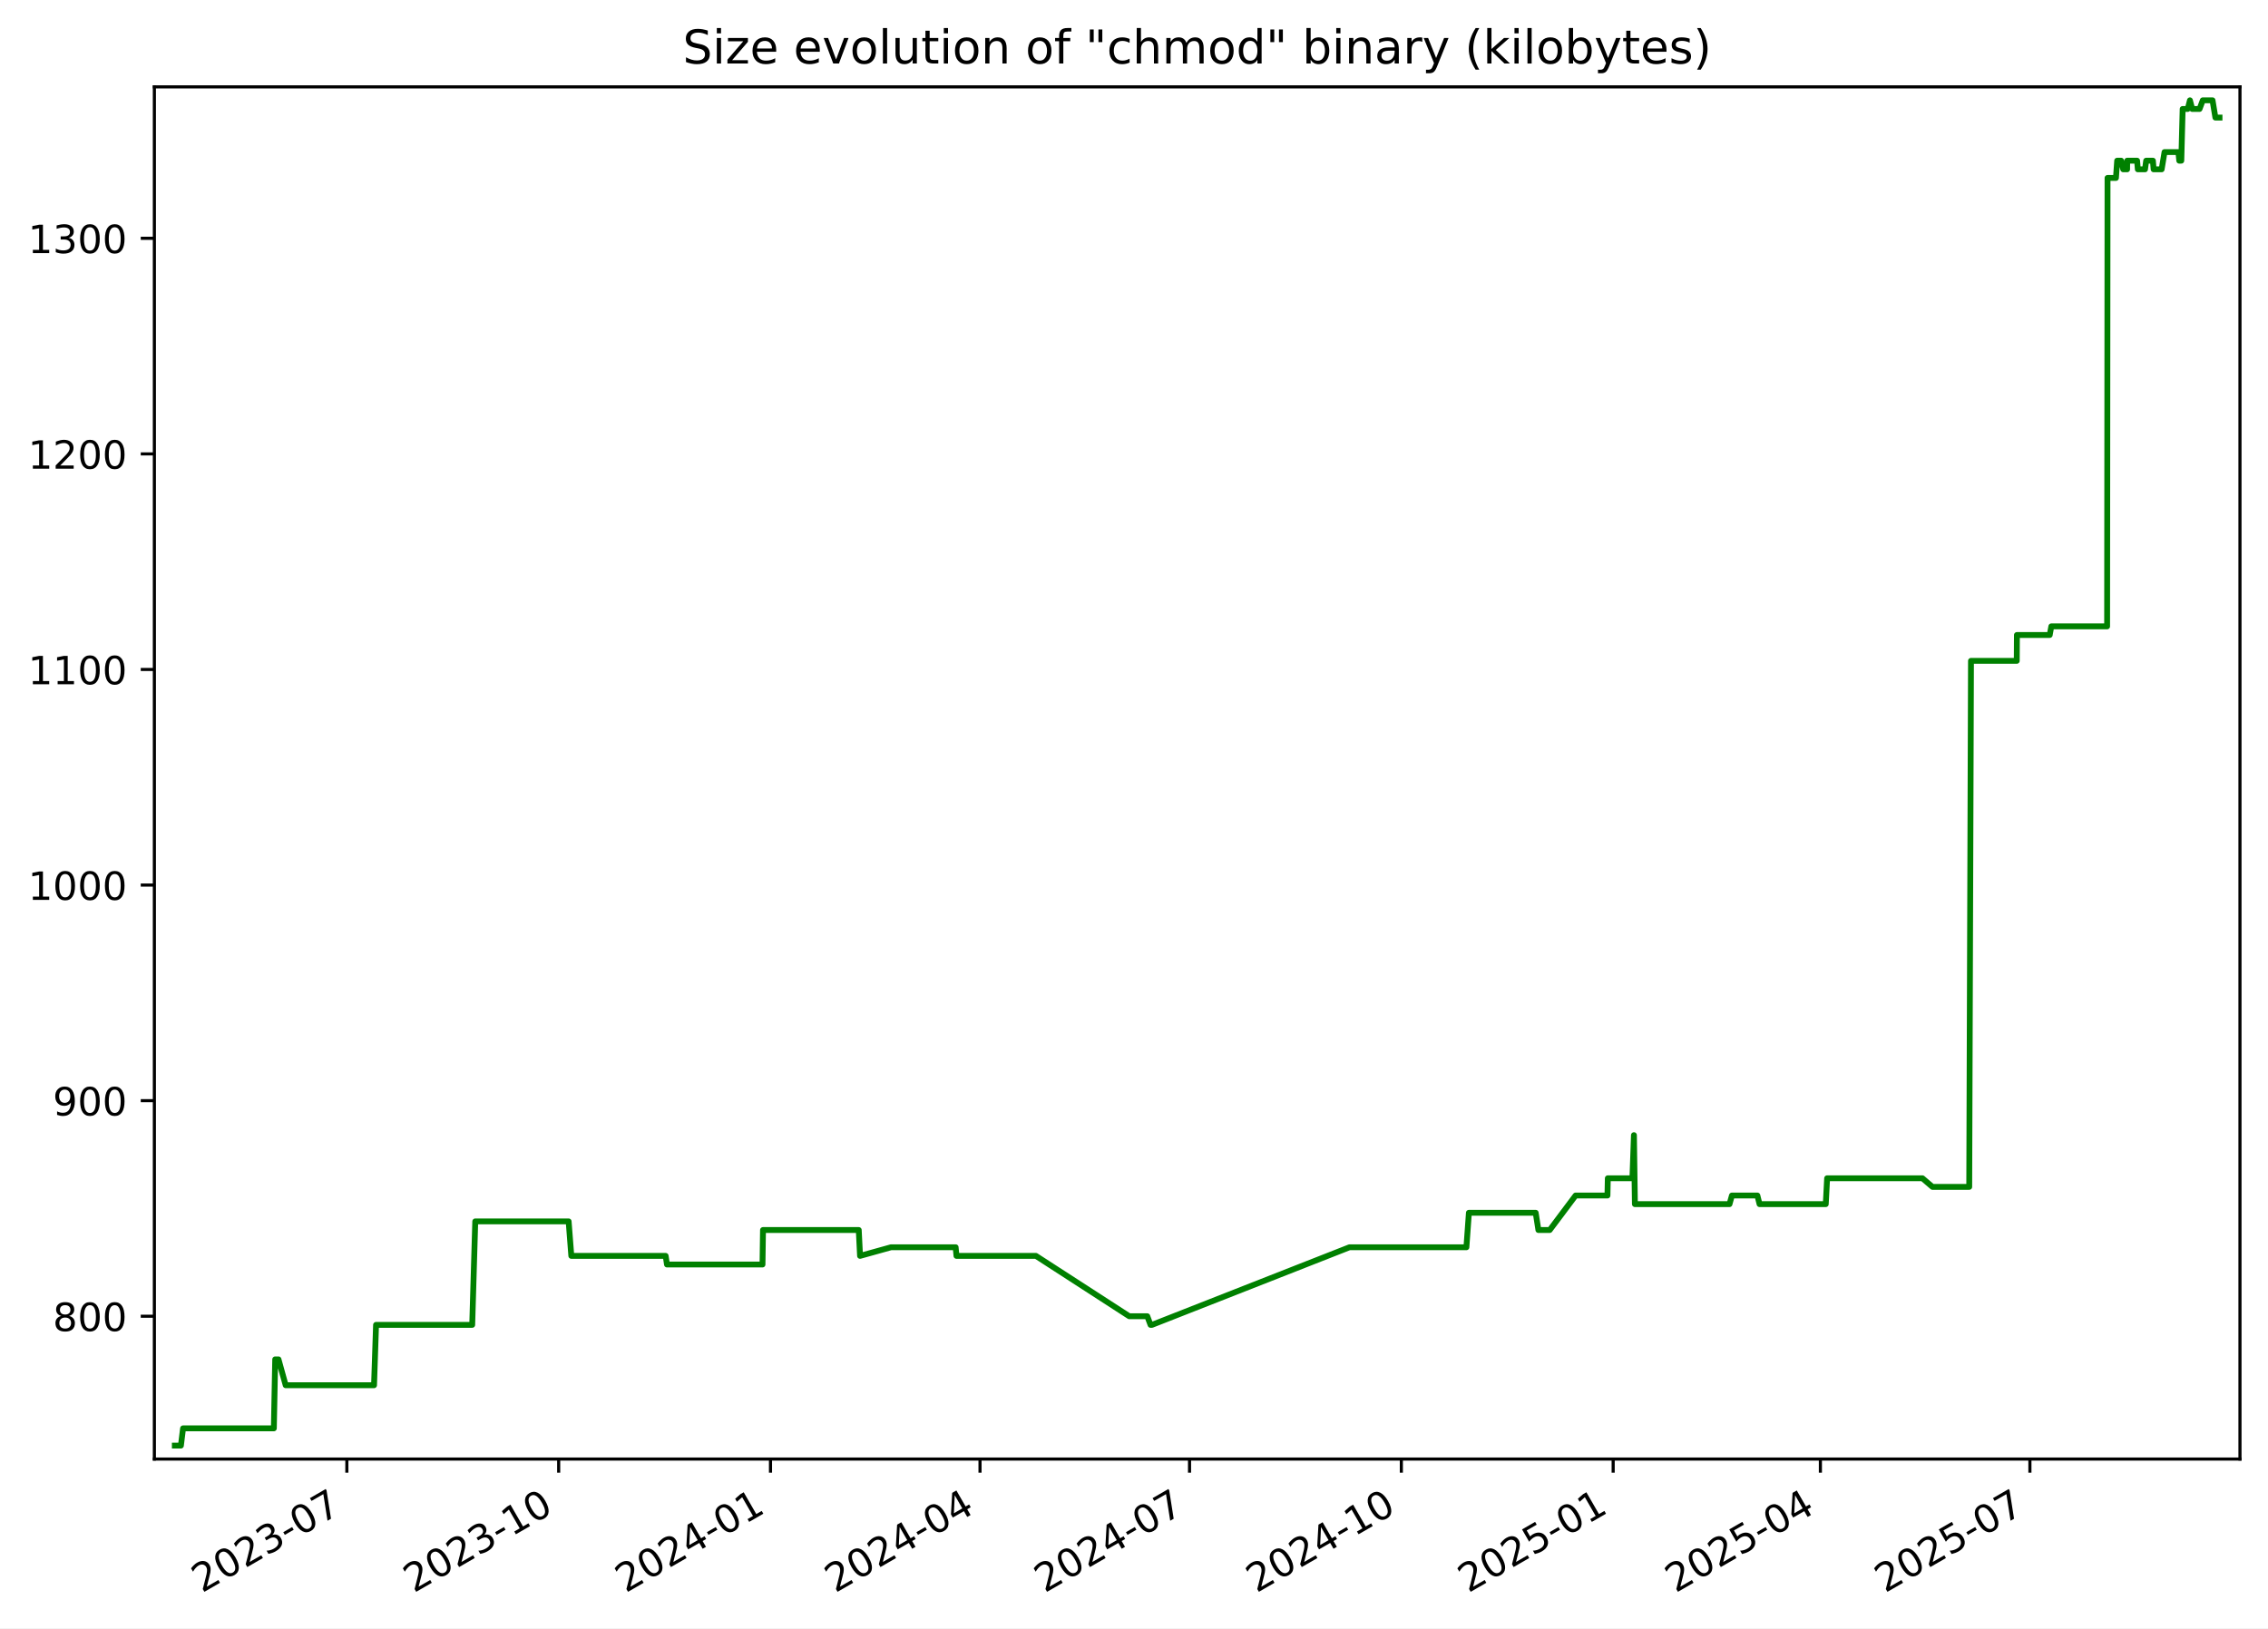
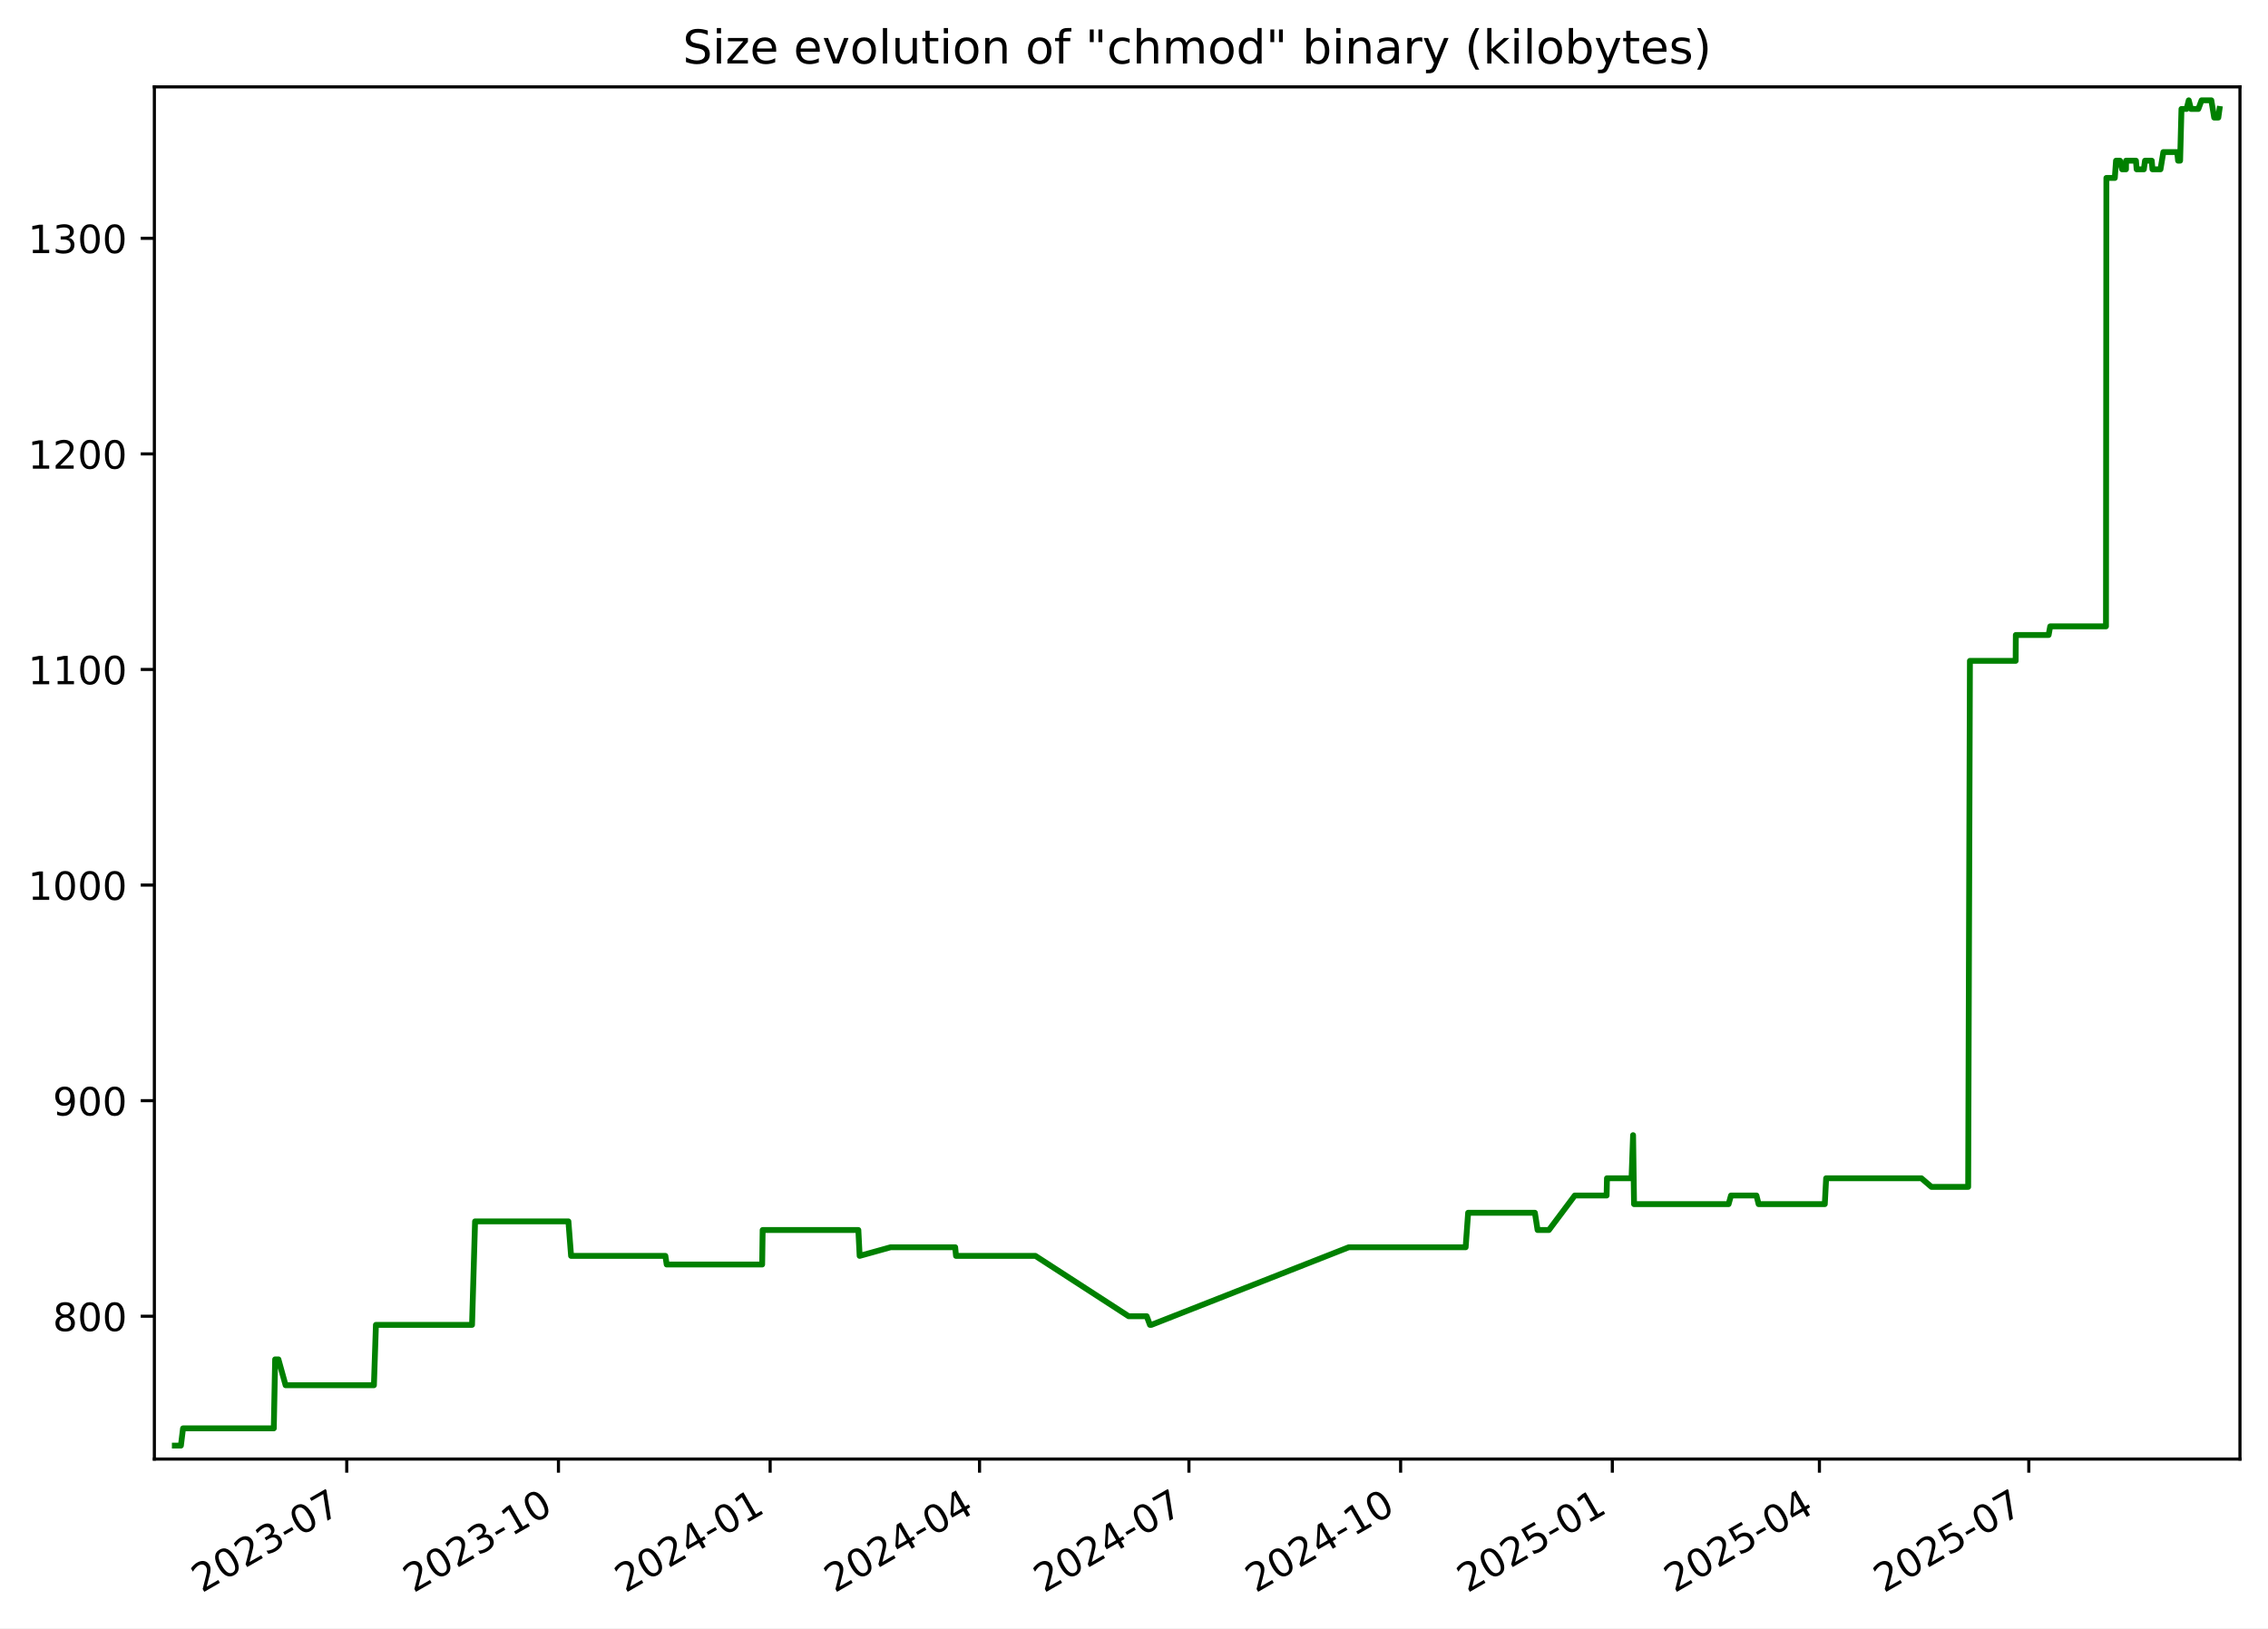
<svg xmlns="http://www.w3.org/2000/svg" xmlns:xlink="http://www.w3.org/1999/xlink" width="582.53pt" height="418.303pt" viewBox="0 0 582.53 418.303" version="1.1">
  <defs>
    <style type="text/css">*{stroke-linejoin: round; stroke-linecap: butt}</style>
  </defs>
  <g id="figure_1">
    <g id="patch_1">
      <path d="M -0 418.303  L 582.53 418.303  L 582.53 0  L -0 0  z " style="fill: #ffffff" />
    </g>
    <g id="axes_1">
      <g id="patch_2">
        <path d="M 39.65 374.83  L 575.33 374.83  L 575.33 22.318  L 39.65 22.318  z " style="fill: #ffffff" />
      </g>
      <g id="matplotlib.axis_1">
        <g id="xtick_1">
          <g id="line2d_1">
            <defs>
-               <path id="md21f720832" d="M 0 0  L 0 3.5  " style="stroke: #000000; stroke-width: 0.8" />
+               <path id="m10ccd50cfb" d="M 0 0  L 0 3.5  " style="stroke: #000000; stroke-width: 0.8" />
            </defs>
            <g>
-               <use xlink:href="#md21f720832" x="89.089" y="374.83" style="stroke: #000000; stroke-width: 0.8" />
+               <use xlink:href="#m10ccd50cfb" x="89.063" y="374.83" style="stroke: #000000; stroke-width: 0.8" />
            </g>
          </g>
          <g id="text_1">
-             <g transform="translate(51.86394 409.302) rotate(-30) scale(0.1 -0.1)">
+             <g transform="translate(51.83788 409.302) rotate(-30) scale(0.1 -0.1)">
              <defs>
                <path id="DejaVuSans-32" d="M 1228 531  L 3431 531  L 3431 0  L 469 0  L 469 531  Q 828 903 1448 1529  Q 2069 2156 2228 2338  Q 2531 2678 2651 2914  Q 2772 3150 2772 3378  Q 2772 3750 2511 3984  Q 2250 4219 1831 4219  Q 1534 4219 1204 4116  Q 875 4013 500 3803  L 500 4441  Q 881 4594 1212 4672  Q 1544 4750 1819 4750  Q 2544 4750 2975 4387  Q 3406 4025 3406 3419  Q 3406 3131 3298 2873  Q 3191 2616 2906 2266  Q 2828 2175 2409 1742  Q 1991 1309 1228 531  z " transform="scale(0.015625)" />
                <path id="DejaVuSans-30" d="M 2034 4250  Q 1547 4250 1301 3770  Q 1056 3291 1056 2328  Q 1056 1369 1301 889  Q 1547 409 2034 409  Q 2525 409 2770 889  Q 3016 1369 3016 2328  Q 3016 3291 2770 3770  Q 2525 4250 2034 4250  z M 2034 4750  Q 2819 4750 3233 4129  Q 3647 3509 3647 2328  Q 3647 1150 3233 529  Q 2819 -91 2034 -91  Q 1250 -91 836 529  Q 422 1150 422 2328  Q 422 3509 836 4129  Q 1250 4750 2034 4750  z " transform="scale(0.015625)" />
                <path id="DejaVuSans-33" d="M 2597 2516  Q 3050 2419 3304 2112  Q 3559 1806 3559 1356  Q 3559 666 3084 287  Q 2609 -91 1734 -91  Q 1441 -91 1130 -33  Q 819 25 488 141  L 488 750  Q 750 597 1062 519  Q 1375 441 1716 441  Q 2309 441 2620 675  Q 2931 909 2931 1356  Q 2931 1769 2642 2001  Q 2353 2234 1838 2234  L 1294 2234  L 1294 2753  L 1863 2753  Q 2328 2753 2575 2939  Q 2822 3125 2822 3475  Q 2822 3834 2567 4026  Q 2313 4219 1838 4219  Q 1578 4219 1281 4162  Q 984 4106 628 3988  L 628 4550  Q 988 4650 1302 4700  Q 1616 4750 1894 4750  Q 2613 4750 3031 4423  Q 3450 4097 3450 3541  Q 3450 3153 3228 2886  Q 3006 2619 2597 2516  z " transform="scale(0.015625)" />
                <path id="DejaVuSans-2d" d="M 313 2009  L 1997 2009  L 1997 1497  L 313 1497  L 313 2009  z " transform="scale(0.015625)" />
                <path id="DejaVuSans-37" d="M 525 4666  L 3525 4666  L 3525 4397  L 1831 0  L 1172 0  L 2766 4134  L 525 4134  L 525 4666  z " transform="scale(0.015625)" />
              </defs>
              <use xlink:href="#DejaVuSans-32" />
              <use xlink:href="#DejaVuSans-30" x="63.623" />
              <use xlink:href="#DejaVuSans-32" x="127.246" />
              <use xlink:href="#DejaVuSans-33" x="190.869" />
              <use xlink:href="#DejaVuSans-2d" x="254.492" />
              <use xlink:href="#DejaVuSans-30" x="290.576" />
              <use xlink:href="#DejaVuSans-37" x="354.199" />
            </g>
          </g>
        </g>
        <g id="xtick_2">
          <g id="line2d_2">
            <g>
-               <use xlink:href="#md21f720832" x="143.494" y="374.83" style="stroke: #000000; stroke-width: 0.8" />
+               <use xlink:href="#m10ccd50cfb" x="143.436" y="374.83" style="stroke: #000000; stroke-width: 0.8" />
            </g>
          </g>
          <g id="text_2">
-             <g transform="translate(106.2693 409.302) rotate(-30) scale(0.1 -0.1)">
+             <g transform="translate(106.2112 409.302) rotate(-30) scale(0.1 -0.1)">
              <defs>
                <path id="DejaVuSans-31" d="M 794 531  L 1825 531  L 1825 4091  L 703 3866  L 703 4441  L 1819 4666  L 2450 4666  L 2450 531  L 3481 531  L 3481 0  L 794 0  L 794 531  z " transform="scale(0.015625)" />
              </defs>
              <use xlink:href="#DejaVuSans-32" />
              <use xlink:href="#DejaVuSans-30" x="63.623" />
              <use xlink:href="#DejaVuSans-32" x="127.246" />
              <use xlink:href="#DejaVuSans-33" x="190.869" />
              <use xlink:href="#DejaVuSans-2d" x="254.492" />
              <use xlink:href="#DejaVuSans-31" x="290.576" />
              <use xlink:href="#DejaVuSans-30" x="354.199" />
            </g>
          </g>
        </g>
        <g id="xtick_3">
          <g id="line2d_3">
            <g>
-               <use xlink:href="#md21f720832" x="197.9" y="374.83" style="stroke: #000000; stroke-width: 0.8" />
+               <use xlink:href="#m10ccd50cfb" x="197.809" y="374.83" style="stroke: #000000; stroke-width: 0.8" />
            </g>
          </g>
          <g id="text_3">
-             <g transform="translate(160.6747 409.302) rotate(-30) scale(0.1 -0.1)">
+             <g transform="translate(160.5845 409.302) rotate(-30) scale(0.1 -0.1)">
              <defs>
                <path id="DejaVuSans-34" d="M 2419 4116  L 825 1625  L 2419 1625  L 2419 4116  z M 2253 4666  L 3047 4666  L 3047 1625  L 3713 1625  L 3713 1100  L 3047 1100  L 3047 0  L 2419 0  L 2419 1100  L 313 1100  L 313 1709  L 2253 4666  z " transform="scale(0.015625)" />
              </defs>
              <use xlink:href="#DejaVuSans-32" />
              <use xlink:href="#DejaVuSans-30" x="63.623" />
              <use xlink:href="#DejaVuSans-32" x="127.246" />
              <use xlink:href="#DejaVuSans-34" x="190.869" />
              <use xlink:href="#DejaVuSans-2d" x="254.492" />
              <use xlink:href="#DejaVuSans-30" x="290.576" />
              <use xlink:href="#DejaVuSans-31" x="354.199" />
            </g>
          </g>
        </g>
        <g id="xtick_4">
          <g id="line2d_4">
            <g>
-               <use xlink:href="#md21f720832" x="251.714" y="374.83" style="stroke: #000000; stroke-width: 0.8" />
+               <use xlink:href="#m10ccd50cfb" x="251.592" y="374.83" style="stroke: #000000; stroke-width: 0.8" />
            </g>
          </g>
          <g id="text_4">
-             <g transform="translate(214.4888 409.302) rotate(-30) scale(0.1 -0.1)">
+             <g transform="translate(214.3668 409.302) rotate(-30) scale(0.1 -0.1)">
              <use xlink:href="#DejaVuSans-32" />
              <use xlink:href="#DejaVuSans-30" x="63.623" />
              <use xlink:href="#DejaVuSans-32" x="127.246" />
              <use xlink:href="#DejaVuSans-34" x="190.869" />
              <use xlink:href="#DejaVuSans-2d" x="254.492" />
              <use xlink:href="#DejaVuSans-30" x="290.576" />
              <use xlink:href="#DejaVuSans-34" x="354.199" />
            </g>
          </g>
        </g>
        <g id="xtick_5">
          <g id="line2d_5">
            <g>
-               <use xlink:href="#md21f720832" x="305.528" y="374.83" style="stroke: #000000; stroke-width: 0.8" />
+               <use xlink:href="#m10ccd50cfb" x="305.374" y="374.83" style="stroke: #000000; stroke-width: 0.8" />
            </g>
          </g>
          <g id="text_5">
-             <g transform="translate(268.3028 409.302) rotate(-30) scale(0.1 -0.1)">
+             <g transform="translate(268.1491 409.302) rotate(-30) scale(0.1 -0.1)">
              <use xlink:href="#DejaVuSans-32" />
              <use xlink:href="#DejaVuSans-30" x="63.623" />
              <use xlink:href="#DejaVuSans-32" x="127.246" />
              <use xlink:href="#DejaVuSans-34" x="190.869" />
              <use xlink:href="#DejaVuSans-2d" x="254.492" />
              <use xlink:href="#DejaVuSans-30" x="290.576" />
              <use xlink:href="#DejaVuSans-37" x="354.199" />
            </g>
          </g>
        </g>
        <g id="xtick_6">
          <g id="line2d_6">
            <g>
-               <use xlink:href="#md21f720832" x="359.933" y="374.83" style="stroke: #000000; stroke-width: 0.8" />
+               <use xlink:href="#m10ccd50cfb" x="359.747" y="374.83" style="stroke: #000000; stroke-width: 0.8" />
            </g>
          </g>
          <g id="text_6">
-             <g transform="translate(322.7082 409.302) rotate(-30) scale(0.1 -0.1)">
+             <g transform="translate(322.5225 409.302) rotate(-30) scale(0.1 -0.1)">
              <use xlink:href="#DejaVuSans-32" />
              <use xlink:href="#DejaVuSans-30" x="63.623" />
              <use xlink:href="#DejaVuSans-32" x="127.246" />
              <use xlink:href="#DejaVuSans-34" x="190.869" />
              <use xlink:href="#DejaVuSans-2d" x="254.492" />
              <use xlink:href="#DejaVuSans-31" x="290.576" />
              <use xlink:href="#DejaVuSans-30" x="354.199" />
            </g>
          </g>
        </g>
        <g id="xtick_7">
          <g id="line2d_7">
            <g>
-               <use xlink:href="#md21f720832" x="414.338" y="374.83" style="stroke: #000000; stroke-width: 0.8" />
+               <use xlink:href="#m10ccd50cfb" x="414.121" y="374.83" style="stroke: #000000; stroke-width: 0.8" />
            </g>
          </g>
          <g id="text_7">
-             <g transform="translate(377.1136 409.302) rotate(-30) scale(0.1 -0.1)">
+             <g transform="translate(376.8958 409.302) rotate(-30) scale(0.1 -0.1)">
              <defs>
                <path id="DejaVuSans-35" d="M 691 4666  L 3169 4666  L 3169 4134  L 1269 4134  L 1269 2991  Q 1406 3038 1543 3061  Q 1681 3084 1819 3084  Q 2600 3084 3056 2656  Q 3513 2228 3513 1497  Q 3513 744 3044 326  Q 2575 -91 1722 -91  Q 1428 -91 1123 -41  Q 819 9 494 109  L 494 744  Q 775 591 1075 516  Q 1375 441 1709 441  Q 2250 441 2565 725  Q 2881 1009 2881 1497  Q 2881 1984 2565 2268  Q 2250 2553 1709 2553  Q 1456 2553 1204 2497  Q 953 2441 691 2322  L 691 4666  z " transform="scale(0.015625)" />
              </defs>
              <use xlink:href="#DejaVuSans-32" />
              <use xlink:href="#DejaVuSans-30" x="63.623" />
              <use xlink:href="#DejaVuSans-32" x="127.246" />
              <use xlink:href="#DejaVuSans-35" x="190.869" />
              <use xlink:href="#DejaVuSans-2d" x="254.492" />
              <use xlink:href="#DejaVuSans-30" x="290.576" />
              <use xlink:href="#DejaVuSans-31" x="354.199" />
            </g>
          </g>
        </g>
        <g id="xtick_8">
          <g id="line2d_8">
            <g>
-               <use xlink:href="#md21f720832" x="467.561" y="374.83" style="stroke: #000000; stroke-width: 0.8" />
+               <use xlink:href="#m10ccd50cfb" x="467.312" y="374.83" style="stroke: #000000; stroke-width: 0.8" />
            </g>
          </g>
          <g id="text_8">
-             <g transform="translate(430.3363 409.302) rotate(-30) scale(0.1 -0.1)">
+             <g transform="translate(430.0871 409.302) rotate(-30) scale(0.1 -0.1)">
              <use xlink:href="#DejaVuSans-32" />
              <use xlink:href="#DejaVuSans-30" x="63.623" />
              <use xlink:href="#DejaVuSans-32" x="127.246" />
              <use xlink:href="#DejaVuSans-35" x="190.869" />
              <use xlink:href="#DejaVuSans-2d" x="254.492" />
              <use xlink:href="#DejaVuSans-30" x="290.576" />
              <use xlink:href="#DejaVuSans-34" x="354.199" />
            </g>
          </g>
        </g>
        <g id="xtick_9">
          <g id="line2d_9">
            <g>
-               <use xlink:href="#md21f720832" x="521.375" y="374.83" style="stroke: #000000; stroke-width: 0.8" />
+               <use xlink:href="#m10ccd50cfb" x="521.094" y="374.83" style="stroke: #000000; stroke-width: 0.8" />
            </g>
          </g>
          <g id="text_9">
-             <g transform="translate(484.1504 409.302) rotate(-30) scale(0.1 -0.1)">
+             <g transform="translate(483.8694 409.302) rotate(-30) scale(0.1 -0.1)">
              <use xlink:href="#DejaVuSans-32" />
              <use xlink:href="#DejaVuSans-30" x="63.623" />
              <use xlink:href="#DejaVuSans-32" x="127.246" />
              <use xlink:href="#DejaVuSans-35" x="190.869" />
              <use xlink:href="#DejaVuSans-2d" x="254.492" />
              <use xlink:href="#DejaVuSans-30" x="290.576" />
              <use xlink:href="#DejaVuSans-37" x="354.199" />
            </g>
          </g>
        </g>
      </g>
      <g id="matplotlib.axis_2">
        <g id="ytick_1">
          <g id="line2d_10">
            <defs>
-               <path id="m6e68c0b3ba" d="M 0 0  L -3.5 0  " style="stroke: #000000; stroke-width: 0.8" />
+               <path id="me189e83fec" d="M 0 0  L -3.5 0  " style="stroke: #000000; stroke-width: 0.8" />
            </defs>
            <g>
-               <use xlink:href="#m6e68c0b3ba" x="39.65" y="338.143" style="stroke: #000000; stroke-width: 0.8" />
+               <use xlink:href="#me189e83fec" x="39.65" y="338.143" style="stroke: #000000; stroke-width: 0.8" />
            </g>
          </g>
          <g id="text_10">
            <g transform="translate(13.5625 341.9426) scale(0.1 -0.1)">
              <defs>
                <path id="DejaVuSans-38" d="M 2034 2216  Q 1584 2216 1326 1975  Q 1069 1734 1069 1313  Q 1069 891 1326 650  Q 1584 409 2034 409  Q 2484 409 2743 651  Q 3003 894 3003 1313  Q 3003 1734 2745 1975  Q 2488 2216 2034 2216  z M 1403 2484  Q 997 2584 770 2862  Q 544 3141 544 3541  Q 544 4100 942 4425  Q 1341 4750 2034 4750  Q 2731 4750 3128 4425  Q 3525 4100 3525 3541  Q 3525 3141 3298 2862  Q 3072 2584 2669 2484  Q 3125 2378 3379 2068  Q 3634 1759 3634 1313  Q 3634 634 3220 271  Q 2806 -91 2034 -91  Q 1263 -91 848 271  Q 434 634 434 1313  Q 434 1759 690 2068  Q 947 2378 1403 2484  z M 1172 3481  Q 1172 3119 1398 2916  Q 1625 2713 2034 2713  Q 2441 2713 2670 2916  Q 2900 3119 2900 3481  Q 2900 3844 2670 4047  Q 2441 4250 2034 4250  Q 1625 4250 1398 4047  Q 1172 3844 1172 3481  z " transform="scale(0.015625)" />
              </defs>
              <use xlink:href="#DejaVuSans-38" />
              <use xlink:href="#DejaVuSans-30" x="63.623" />
              <use xlink:href="#DejaVuSans-30" x="127.246" />
            </g>
          </g>
        </g>
        <g id="ytick_2">
          <g id="line2d_11">
            <g>
-               <use xlink:href="#m6e68c0b3ba" x="39.65" y="282.759" style="stroke: #000000; stroke-width: 0.8" />
+               <use xlink:href="#me189e83fec" x="39.65" y="282.759" style="stroke: #000000; stroke-width: 0.8" />
            </g>
          </g>
          <g id="text_11">
            <g transform="translate(13.5625 286.558) scale(0.1 -0.1)">
              <defs>
                <path id="DejaVuSans-39" d="M 703 97  L 703 672  Q 941 559 1184 500  Q 1428 441 1663 441  Q 2288 441 2617 861  Q 2947 1281 2994 2138  Q 2813 1869 2534 1725  Q 2256 1581 1919 1581  Q 1219 1581 811 2004  Q 403 2428 403 3163  Q 403 3881 828 4315  Q 1253 4750 1959 4750  Q 2769 4750 3195 4129  Q 3622 3509 3622 2328  Q 3622 1225 3098 567  Q 2575 -91 1691 -91  Q 1453 -91 1209 -44  Q 966 3 703 97  z M 1959 2075  Q 2384 2075 2632 2365  Q 2881 2656 2881 3163  Q 2881 3666 2632 3958  Q 2384 4250 1959 4250  Q 1534 4250 1286 3958  Q 1038 3666 1038 3163  Q 1038 2656 1286 2365  Q 1534 2075 1959 2075  z " transform="scale(0.015625)" />
              </defs>
              <use xlink:href="#DejaVuSans-39" />
              <use xlink:href="#DejaVuSans-30" x="63.623" />
              <use xlink:href="#DejaVuSans-30" x="127.246" />
            </g>
          </g>
        </g>
        <g id="ytick_3">
          <g id="line2d_12">
            <g>
-               <use xlink:href="#m6e68c0b3ba" x="39.65" y="227.374" style="stroke: #000000; stroke-width: 0.8" />
+               <use xlink:href="#me189e83fec" x="39.65" y="227.374" style="stroke: #000000; stroke-width: 0.8" />
            </g>
          </g>
          <g id="text_12">
            <g transform="translate(7.2 231.1733) scale(0.1 -0.1)">
              <use xlink:href="#DejaVuSans-31" />
              <use xlink:href="#DejaVuSans-30" x="63.623" />
              <use xlink:href="#DejaVuSans-30" x="127.246" />
              <use xlink:href="#DejaVuSans-30" x="190.869" />
            </g>
          </g>
        </g>
        <g id="ytick_4">
          <g id="line2d_13">
            <g>
-               <use xlink:href="#m6e68c0b3ba" x="39.65" y="171.99" style="stroke: #000000; stroke-width: 0.8" />
+               <use xlink:href="#me189e83fec" x="39.65" y="171.99" style="stroke: #000000; stroke-width: 0.8" />
            </g>
          </g>
          <g id="text_13">
            <g transform="translate(7.2 175.7887) scale(0.1 -0.1)">
              <use xlink:href="#DejaVuSans-31" />
              <use xlink:href="#DejaVuSans-31" x="63.623" />
              <use xlink:href="#DejaVuSans-30" x="127.246" />
              <use xlink:href="#DejaVuSans-30" x="190.869" />
            </g>
          </g>
        </g>
        <g id="ytick_5">
          <g id="line2d_14">
            <g>
-               <use xlink:href="#m6e68c0b3ba" x="39.65" y="116.605" style="stroke: #000000; stroke-width: 0.8" />
+               <use xlink:href="#me189e83fec" x="39.65" y="116.605" style="stroke: #000000; stroke-width: 0.8" />
            </g>
          </g>
          <g id="text_14">
            <g transform="translate(7.2 120.4041) scale(0.1 -0.1)">
              <use xlink:href="#DejaVuSans-31" />
              <use xlink:href="#DejaVuSans-32" x="63.623" />
              <use xlink:href="#DejaVuSans-30" x="127.246" />
              <use xlink:href="#DejaVuSans-30" x="190.869" />
            </g>
          </g>
        </g>
        <g id="ytick_6">
          <g id="line2d_15">
            <g>
-               <use xlink:href="#m6e68c0b3ba" x="39.65" y="61.22" style="stroke: #000000; stroke-width: 0.8" />
+               <use xlink:href="#me189e83fec" x="39.65" y="61.22" style="stroke: #000000; stroke-width: 0.8" />
            </g>
          </g>
          <g id="text_15">
            <g transform="translate(7.2 65.0195) scale(0.1 -0.1)">
              <use xlink:href="#DejaVuSans-31" />
              <use xlink:href="#DejaVuSans-33" x="63.623" />
              <use xlink:href="#DejaVuSans-30" x="127.246" />
              <use xlink:href="#DejaVuSans-30" x="190.869" />
            </g>
          </g>
        </g>
      </g>
      <g id="line2d_16">
-         <path d="M 44.902 371.374  L 46.467 371.374  L 47.015 366.943  L 70.338 366.943  L 70.685 349.22  L 71.53 349.22  L 73.373 355.866  L 96.073 355.866  L 96.587 340.359  L 121.287 340.359  L 122.066 313.774  L 146.055 313.774  L 146.741 322.636  L 170.974 322.636  L 171.312 324.851  L 195.847 324.851  L 195.975 315.99  L 220.57 315.99  L 220.902 322.636  L 228.869 320.42  L 245.457 320.42  L 245.667 322.636  L 266.073 322.636  L 290.041 338.143  L 294.679 338.143  L 295.512 340.359  L 295.872 340.359  L 346.619 320.42  L 376.644 320.42  L 377.284 311.559  L 394.44 311.559  L 395.134 315.99  L 398.046 315.99  L 404.688 307.128  L 412.871 307.128  L 412.964 302.697  L 419.28 302.697  L 419.674 291.62  L 419.922 309.343  L 444.219 309.343  L 444.84 307.128  L 451.38 307.128  L 451.937 309.343  L 468.944 309.343  L 469.293 302.697  L 493.772 302.697  L 496.356 304.913  L 505.793 304.913  L 506.242 169.774  L 517.998 169.774  L 518.04 163.128  L 526.468 163.128  L 526.874 160.913  L 541.208 160.913  L 541.314 45.713  L 543.479 45.713  L 543.791 41.282  L 544.81 41.282  L 545.348 43.497  L 546.345 43.497  L 546.365 41.282  L 548.91 41.282  L 549.093 43.497  L 550.943 43.497  L 551.237 41.282  L 552.969 41.282  L 553.151 43.497  L 555.215 43.497  L 555.953 39.066  L 559.514 39.066  L 559.738 41.282  L 560.259 41.282  L 560.61 27.99  L 561.918 27.99  L 562.48 25.774  L 563.059 27.99  L 564.949 27.99  L 565.775 25.774  L 568.285 25.774  L 569.018 30.205  L 570.078 30.205  L 570.078 30.205  " clip-path="url(#p84a58ae532)" style="fill: none; stroke: #008000; stroke-width: 1.5; stroke-linecap: square" />
+         <path d="M 44.902 371.374  L 46.466 371.374  L 47.014 366.943  L 70.323 366.943  L 70.669 349.22  L 71.514 349.22  L 73.356 355.866  L 96.042 355.866  L 96.557 340.359  L 121.242 340.359  L 122.021 313.774  L 145.995 313.774  L 146.681 322.636  L 170.9 322.636  L 171.238 324.851  L 195.758 324.851  L 195.886 315.99  L 220.466 315.99  L 220.798 322.636  L 228.76 320.42  L 245.338 320.42  L 245.548 322.636  L 265.942 322.636  L 289.896 338.143  L 294.532 338.143  L 295.365 340.359  L 295.724 340.359  L 346.441 320.42  L 376.448 320.42  L 377.088 311.559  L 394.234 311.559  L 394.928 315.99  L 397.838 315.99  L 404.476 307.128  L 412.654 307.128  L 412.747 302.697  L 419.059 302.697  L 419.453 291.62  L 419.701 309.343  L 443.983 309.343  L 444.604 307.128  L 451.14 307.128  L 451.697 309.343  L 468.694 309.343  L 469.042 302.697  L 493.507 302.697  L 496.09 304.913  L 505.521 304.913  L 505.97 169.774  L 517.719 169.774  L 517.76 163.128  L 526.184 163.128  L 526.59 160.913  L 540.915 160.913  L 541.021 45.713  L 543.185 45.713  L 543.496 41.282  L 544.516 41.282  L 545.053 43.497  L 546.05 43.497  L 546.069 41.282  L 548.613 41.282  L 548.795 43.497  L 550.644 43.497  L 550.938 41.282  L 552.669 41.282  L 552.852 43.497  L 554.914 43.497  L 555.652 39.066  L 559.211 39.066  L 559.434 41.282  L 559.955 41.282  L 560.306 27.99  L 561.613 27.99  L 562.175 25.774  L 562.753 27.99  L 564.642 27.99  L 565.468 25.774  L 567.976 25.774  L 568.709 30.205  L 569.769 30.205  L 570.078 27.99  L 570.078 27.99  " clip-path="url(#pd6b4610653)" style="fill: none; stroke: #008000; stroke-width: 1.5; stroke-linecap: square" />
      </g>
      <g id="patch_3">
        <path d="M 39.65 374.83  L 39.65 22.318  " style="fill: none; stroke: #000000; stroke-width: 0.8; stroke-linejoin: miter; stroke-linecap: square" />
      </g>
      <g id="patch_4">
        <path d="M 575.33 374.83  L 575.33 22.318  " style="fill: none; stroke: #000000; stroke-width: 0.8; stroke-linejoin: miter; stroke-linecap: square" />
      </g>
      <g id="patch_5">
        <path d="M 39.65 374.83  L 575.33 374.83  " style="fill: none; stroke: #000000; stroke-width: 0.8; stroke-linejoin: miter; stroke-linecap: square" />
      </g>
      <g id="patch_6">
        <path d="M 39.65 22.318  L 575.33 22.318  " style="fill: none; stroke: #000000; stroke-width: 0.8; stroke-linejoin: miter; stroke-linecap: square" />
      </g>
      <g id="text_16">
        <g transform="translate(175.3681 16.31812) scale(0.12 -0.12)">
          <defs>
            <path id="DejaVuSans-53" d="M 3425 4513  L 3425 3897  Q 3066 4069 2747 4153  Q 2428 4238 2131 4238  Q 1616 4238 1336 4038  Q 1056 3838 1056 3469  Q 1056 3159 1242 3001  Q 1428 2844 1947 2747  L 2328 2669  Q 3034 2534 3370 2195  Q 3706 1856 3706 1288  Q 3706 609 3251 259  Q 2797 -91 1919 -91  Q 1588 -91 1214 -16  Q 841 59 441 206  L 441 856  Q 825 641 1194 531  Q 1563 422 1919 422  Q 2459 422 2753 634  Q 3047 847 3047 1241  Q 3047 1584 2836 1778  Q 2625 1972 2144 2069  L 1759 2144  Q 1053 2284 737 2584  Q 422 2884 422 3419  Q 422 4038 858 4394  Q 1294 4750 2059 4750  Q 2388 4750 2728 4690  Q 3069 4631 3425 4513  z " transform="scale(0.015625)" />
            <path id="DejaVuSans-69" d="M 603 3500  L 1178 3500  L 1178 0  L 603 0  L 603 3500  z M 603 4863  L 1178 4863  L 1178 4134  L 603 4134  L 603 4863  z " transform="scale(0.015625)" />
            <path id="DejaVuSans-7a" d="M 353 3500  L 3084 3500  L 3084 2975  L 922 459  L 3084 459  L 3084 0  L 275 0  L 275 525  L 2438 3041  L 353 3041  L 353 3500  z " transform="scale(0.015625)" />
            <path id="DejaVuSans-65" d="M 3597 1894  L 3597 1613  L 953 1613  Q 991 1019 1311 708  Q 1631 397 2203 397  Q 2534 397 2845 478  Q 3156 559 3463 722  L 3463 178  Q 3153 47 2828 -22  Q 2503 -91 2169 -91  Q 1331 -91 842 396  Q 353 884 353 1716  Q 353 2575 817 3079  Q 1281 3584 2069 3584  Q 2775 3584 3186 3129  Q 3597 2675 3597 1894  z M 3022 2063  Q 3016 2534 2758 2815  Q 2500 3097 2075 3097  Q 1594 3097 1305 2825  Q 1016 2553 972 2059  L 3022 2063  z " transform="scale(0.015625)" />
            <path id="DejaVuSans-20" transform="scale(0.015625)" />
            <path id="DejaVuSans-76" d="M 191 3500  L 800 3500  L 1894 563  L 2988 3500  L 3597 3500  L 2284 0  L 1503 0  L 191 3500  z " transform="scale(0.015625)" />
            <path id="DejaVuSans-6f" d="M 1959 3097  Q 1497 3097 1228 2736  Q 959 2375 959 1747  Q 959 1119 1226 758  Q 1494 397 1959 397  Q 2419 397 2687 759  Q 2956 1122 2956 1747  Q 2956 2369 2687 2733  Q 2419 3097 1959 3097  z M 1959 3584  Q 2709 3584 3137 3096  Q 3566 2609 3566 1747  Q 3566 888 3137 398  Q 2709 -91 1959 -91  Q 1206 -91 779 398  Q 353 888 353 1747  Q 353 2609 779 3096  Q 1206 3584 1959 3584  z " transform="scale(0.015625)" />
            <path id="DejaVuSans-6c" d="M 603 4863  L 1178 4863  L 1178 0  L 603 0  L 603 4863  z " transform="scale(0.015625)" />
            <path id="DejaVuSans-75" d="M 544 1381  L 544 3500  L 1119 3500  L 1119 1403  Q 1119 906 1312 657  Q 1506 409 1894 409  Q 2359 409 2629 706  Q 2900 1003 2900 1516  L 2900 3500  L 3475 3500  L 3475 0  L 2900 0  L 2900 538  Q 2691 219 2414 64  Q 2138 -91 1772 -91  Q 1169 -91 856 284  Q 544 659 544 1381  z M 1991 3584  L 1991 3584  z " transform="scale(0.015625)" />
            <path id="DejaVuSans-74" d="M 1172 4494  L 1172 3500  L 2356 3500  L 2356 3053  L 1172 3053  L 1172 1153  Q 1172 725 1289 603  Q 1406 481 1766 481  L 2356 481  L 2356 0  L 1766 0  Q 1100 0 847 248  Q 594 497 594 1153  L 594 3053  L 172 3053  L 172 3500  L 594 3500  L 594 4494  L 1172 4494  z " transform="scale(0.015625)" />
            <path id="DejaVuSans-6e" d="M 3513 2113  L 3513 0  L 2938 0  L 2938 2094  Q 2938 2591 2744 2837  Q 2550 3084 2163 3084  Q 1697 3084 1428 2787  Q 1159 2491 1159 1978  L 1159 0  L 581 0  L 581 3500  L 1159 3500  L 1159 2956  Q 1366 3272 1645 3428  Q 1925 3584 2291 3584  Q 2894 3584 3203 3211  Q 3513 2838 3513 2113  z " transform="scale(0.015625)" />
            <path id="DejaVuSans-66" d="M 2375 4863  L 2375 4384  L 1825 4384  Q 1516 4384 1395 4259  Q 1275 4134 1275 3809  L 1275 3500  L 2222 3500  L 2222 3053  L 1275 3053  L 1275 0  L 697 0  L 697 3053  L 147 3053  L 147 3500  L 697 3500  L 697 3744  Q 697 4328 969 4595  Q 1241 4863 1831 4863  L 2375 4863  z " transform="scale(0.015625)" />
            <path id="DejaVuSans-22" d="M 1147 4666  L 1147 2931  L 616 2931  L 616 4666  L 1147 4666  z M 2328 4666  L 2328 2931  L 1797 2931  L 1797 4666  L 2328 4666  z " transform="scale(0.015625)" />
            <path id="DejaVuSans-63" d="M 3122 3366  L 3122 2828  Q 2878 2963 2633 3030  Q 2388 3097 2138 3097  Q 1578 3097 1268 2742  Q 959 2388 959 1747  Q 959 1106 1268 751  Q 1578 397 2138 397  Q 2388 397 2633 464  Q 2878 531 3122 666  L 3122 134  Q 2881 22 2623 -34  Q 2366 -91 2075 -91  Q 1284 -91 818 406  Q 353 903 353 1747  Q 353 2603 823 3093  Q 1294 3584 2113 3584  Q 2378 3584 2631 3529  Q 2884 3475 3122 3366  z " transform="scale(0.015625)" />
            <path id="DejaVuSans-68" d="M 3513 2113  L 3513 0  L 2938 0  L 2938 2094  Q 2938 2591 2744 2837  Q 2550 3084 2163 3084  Q 1697 3084 1428 2787  Q 1159 2491 1159 1978  L 1159 0  L 581 0  L 581 4863  L 1159 4863  L 1159 2956  Q 1366 3272 1645 3428  Q 1925 3584 2291 3584  Q 2894 3584 3203 3211  Q 3513 2838 3513 2113  z " transform="scale(0.015625)" />
            <path id="DejaVuSans-6d" d="M 3328 2828  Q 3544 3216 3844 3400  Q 4144 3584 4550 3584  Q 5097 3584 5394 3201  Q 5691 2819 5691 2113  L 5691 0  L 5113 0  L 5113 2094  Q 5113 2597 4934 2840  Q 4756 3084 4391 3084  Q 3944 3084 3684 2787  Q 3425 2491 3425 1978  L 3425 0  L 2847 0  L 2847 2094  Q 2847 2600 2669 2842  Q 2491 3084 2119 3084  Q 1678 3084 1418 2786  Q 1159 2488 1159 1978  L 1159 0  L 581 0  L 581 3500  L 1159 3500  L 1159 2956  Q 1356 3278 1631 3431  Q 1906 3584 2284 3584  Q 2666 3584 2933 3390  Q 3200 3197 3328 2828  z " transform="scale(0.015625)" />
            <path id="DejaVuSans-64" d="M 2906 2969  L 2906 4863  L 3481 4863  L 3481 0  L 2906 0  L 2906 525  Q 2725 213 2448 61  Q 2172 -91 1784 -91  Q 1150 -91 751 415  Q 353 922 353 1747  Q 353 2572 751 3078  Q 1150 3584 1784 3584  Q 2172 3584 2448 3432  Q 2725 3281 2906 2969  z M 947 1747  Q 947 1113 1208 752  Q 1469 391 1925 391  Q 2381 391 2643 752  Q 2906 1113 2906 1747  Q 2906 2381 2643 2742  Q 2381 3103 1925 3103  Q 1469 3103 1208 2742  Q 947 2381 947 1747  z " transform="scale(0.015625)" />
            <path id="DejaVuSans-62" d="M 3116 1747  Q 3116 2381 2855 2742  Q 2594 3103 2138 3103  Q 1681 3103 1420 2742  Q 1159 2381 1159 1747  Q 1159 1113 1420 752  Q 1681 391 2138 391  Q 2594 391 2855 752  Q 3116 1113 3116 1747  z M 1159 2969  Q 1341 3281 1617 3432  Q 1894 3584 2278 3584  Q 2916 3584 3314 3078  Q 3713 2572 3713 1747  Q 3713 922 3314 415  Q 2916 -91 2278 -91  Q 1894 -91 1617 61  Q 1341 213 1159 525  L 1159 0  L 581 0  L 581 4863  L 1159 4863  L 1159 2969  z " transform="scale(0.015625)" />
            <path id="DejaVuSans-61" d="M 2194 1759  Q 1497 1759 1228 1600  Q 959 1441 959 1056  Q 959 750 1161 570  Q 1363 391 1709 391  Q 2188 391 2477 730  Q 2766 1069 2766 1631  L 2766 1759  L 2194 1759  z M 3341 1997  L 3341 0  L 2766 0  L 2766 531  Q 2569 213 2275 61  Q 1981 -91 1556 -91  Q 1019 -91 701 211  Q 384 513 384 1019  Q 384 1609 779 1909  Q 1175 2209 1959 2209  L 2766 2209  L 2766 2266  Q 2766 2663 2505 2880  Q 2244 3097 1772 3097  Q 1472 3097 1187 3025  Q 903 2953 641 2809  L 641 3341  Q 956 3463 1253 3523  Q 1550 3584 1831 3584  Q 2591 3584 2966 3190  Q 3341 2797 3341 1997  z " transform="scale(0.015625)" />
            <path id="DejaVuSans-72" d="M 2631 2963  Q 2534 3019 2420 3045  Q 2306 3072 2169 3072  Q 1681 3072 1420 2755  Q 1159 2438 1159 1844  L 1159 0  L 581 0  L 581 3500  L 1159 3500  L 1159 2956  Q 1341 3275 1631 3429  Q 1922 3584 2338 3584  Q 2397 3584 2469 3576  Q 2541 3569 2628 3553  L 2631 2963  z " transform="scale(0.015625)" />
            <path id="DejaVuSans-79" d="M 2059 -325  Q 1816 -950 1584 -1140  Q 1353 -1331 966 -1331  L 506 -1331  L 506 -850  L 844 -850  Q 1081 -850 1212 -737  Q 1344 -625 1503 -206  L 1606 56  L 191 3500  L 800 3500  L 1894 763  L 2988 3500  L 3597 3500  L 2059 -325  z " transform="scale(0.015625)" />
            <path id="DejaVuSans-28" d="M 1984 4856  Q 1566 4138 1362 3434  Q 1159 2731 1159 2009  Q 1159 1288 1364 580  Q 1569 -128 1984 -844  L 1484 -844  Q 1016 -109 783 600  Q 550 1309 550 2009  Q 550 2706 781 3412  Q 1013 4119 1484 4856  L 1984 4856  z " transform="scale(0.015625)" />
            <path id="DejaVuSans-6b" d="M 581 4863  L 1159 4863  L 1159 1991  L 2875 3500  L 3609 3500  L 1753 1863  L 3688 0  L 2938 0  L 1159 1709  L 1159 0  L 581 0  L 581 4863  z " transform="scale(0.015625)" />
            <path id="DejaVuSans-73" d="M 2834 3397  L 2834 2853  Q 2591 2978 2328 3040  Q 2066 3103 1784 3103  Q 1356 3103 1142 2972  Q 928 2841 928 2578  Q 928 2378 1081 2264  Q 1234 2150 1697 2047  L 1894 2003  Q 2506 1872 2764 1633  Q 3022 1394 3022 966  Q 3022 478 2636 193  Q 2250 -91 1575 -91  Q 1294 -91 989 -36  Q 684 19 347 128  L 347 722  Q 666 556 975 473  Q 1284 391 1588 391  Q 1994 391 2212 530  Q 2431 669 2431 922  Q 2431 1156 2273 1281  Q 2116 1406 1581 1522  L 1381 1569  Q 847 1681 609 1914  Q 372 2147 372 2553  Q 372 3047 722 3315  Q 1072 3584 1716 3584  Q 2034 3584 2315 3537  Q 2597 3491 2834 3397  z " transform="scale(0.015625)" />
            <path id="DejaVuSans-29" d="M 513 4856  L 1013 4856  Q 1481 4119 1714 3412  Q 1947 2706 1947 2009  Q 1947 1309 1714 600  Q 1481 -109 1013 -844  L 513 -844  Q 928 -128 1133 580  Q 1338 1288 1338 2009  Q 1338 2731 1133 3434  Q 928 4138 513 4856  z " transform="scale(0.015625)" />
          </defs>
          <use xlink:href="#DejaVuSans-53" />
          <use xlink:href="#DejaVuSans-69" x="63.477" />
          <use xlink:href="#DejaVuSans-7a" x="91.26" />
          <use xlink:href="#DejaVuSans-65" x="143.75" />
          <use xlink:href="#DejaVuSans-20" x="205.273" />
          <use xlink:href="#DejaVuSans-65" x="237.061" />
          <use xlink:href="#DejaVuSans-76" x="298.584" />
          <use xlink:href="#DejaVuSans-6f" x="357.764" />
          <use xlink:href="#DejaVuSans-6c" x="418.945" />
          <use xlink:href="#DejaVuSans-75" x="446.729" />
          <use xlink:href="#DejaVuSans-74" x="510.107" />
          <use xlink:href="#DejaVuSans-69" x="549.316" />
          <use xlink:href="#DejaVuSans-6f" x="577.1" />
          <use xlink:href="#DejaVuSans-6e" x="638.281" />
          <use xlink:href="#DejaVuSans-20" x="701.66" />
          <use xlink:href="#DejaVuSans-6f" x="733.447" />
          <use xlink:href="#DejaVuSans-66" x="794.629" />
          <use xlink:href="#DejaVuSans-20" x="829.834" />
          <use xlink:href="#DejaVuSans-22" x="861.621" />
          <use xlink:href="#DejaVuSans-63" x="907.617" />
          <use xlink:href="#DejaVuSans-68" x="962.598" />
          <use xlink:href="#DejaVuSans-6d" x="1025.977" />
          <use xlink:href="#DejaVuSans-6f" x="1123.389" />
          <use xlink:href="#DejaVuSans-64" x="1184.57" />
          <use xlink:href="#DejaVuSans-22" x="1248.047" />
          <use xlink:href="#DejaVuSans-20" x="1294.043" />
          <use xlink:href="#DejaVuSans-62" x="1325.83" />
          <use xlink:href="#DejaVuSans-69" x="1389.307" />
          <use xlink:href="#DejaVuSans-6e" x="1417.09" />
          <use xlink:href="#DejaVuSans-61" x="1480.469" />
          <use xlink:href="#DejaVuSans-72" x="1541.748" />
          <use xlink:href="#DejaVuSans-79" x="1582.861" />
          <use xlink:href="#DejaVuSans-20" x="1642.041" />
          <use xlink:href="#DejaVuSans-28" x="1673.828" />
          <use xlink:href="#DejaVuSans-6b" x="1712.842" />
          <use xlink:href="#DejaVuSans-69" x="1770.752" />
          <use xlink:href="#DejaVuSans-6c" x="1798.535" />
          <use xlink:href="#DejaVuSans-6f" x="1826.318" />
          <use xlink:href="#DejaVuSans-62" x="1887.5" />
          <use xlink:href="#DejaVuSans-79" x="1950.977" />
          <use xlink:href="#DejaVuSans-74" x="2010.156" />
          <use xlink:href="#DejaVuSans-65" x="2049.365" />
          <use xlink:href="#DejaVuSans-73" x="2110.889" />
          <use xlink:href="#DejaVuSans-29" x="2162.988" />
        </g>
      </g>
    </g>
  </g>
  <defs>
-     <clipPath id="p84a58ae532">
+     <clipPath id="pd6b4610653">
      <rect x="39.65" y="22.318" width="535.68" height="352.512" />
    </clipPath>
  </defs>
</svg>
